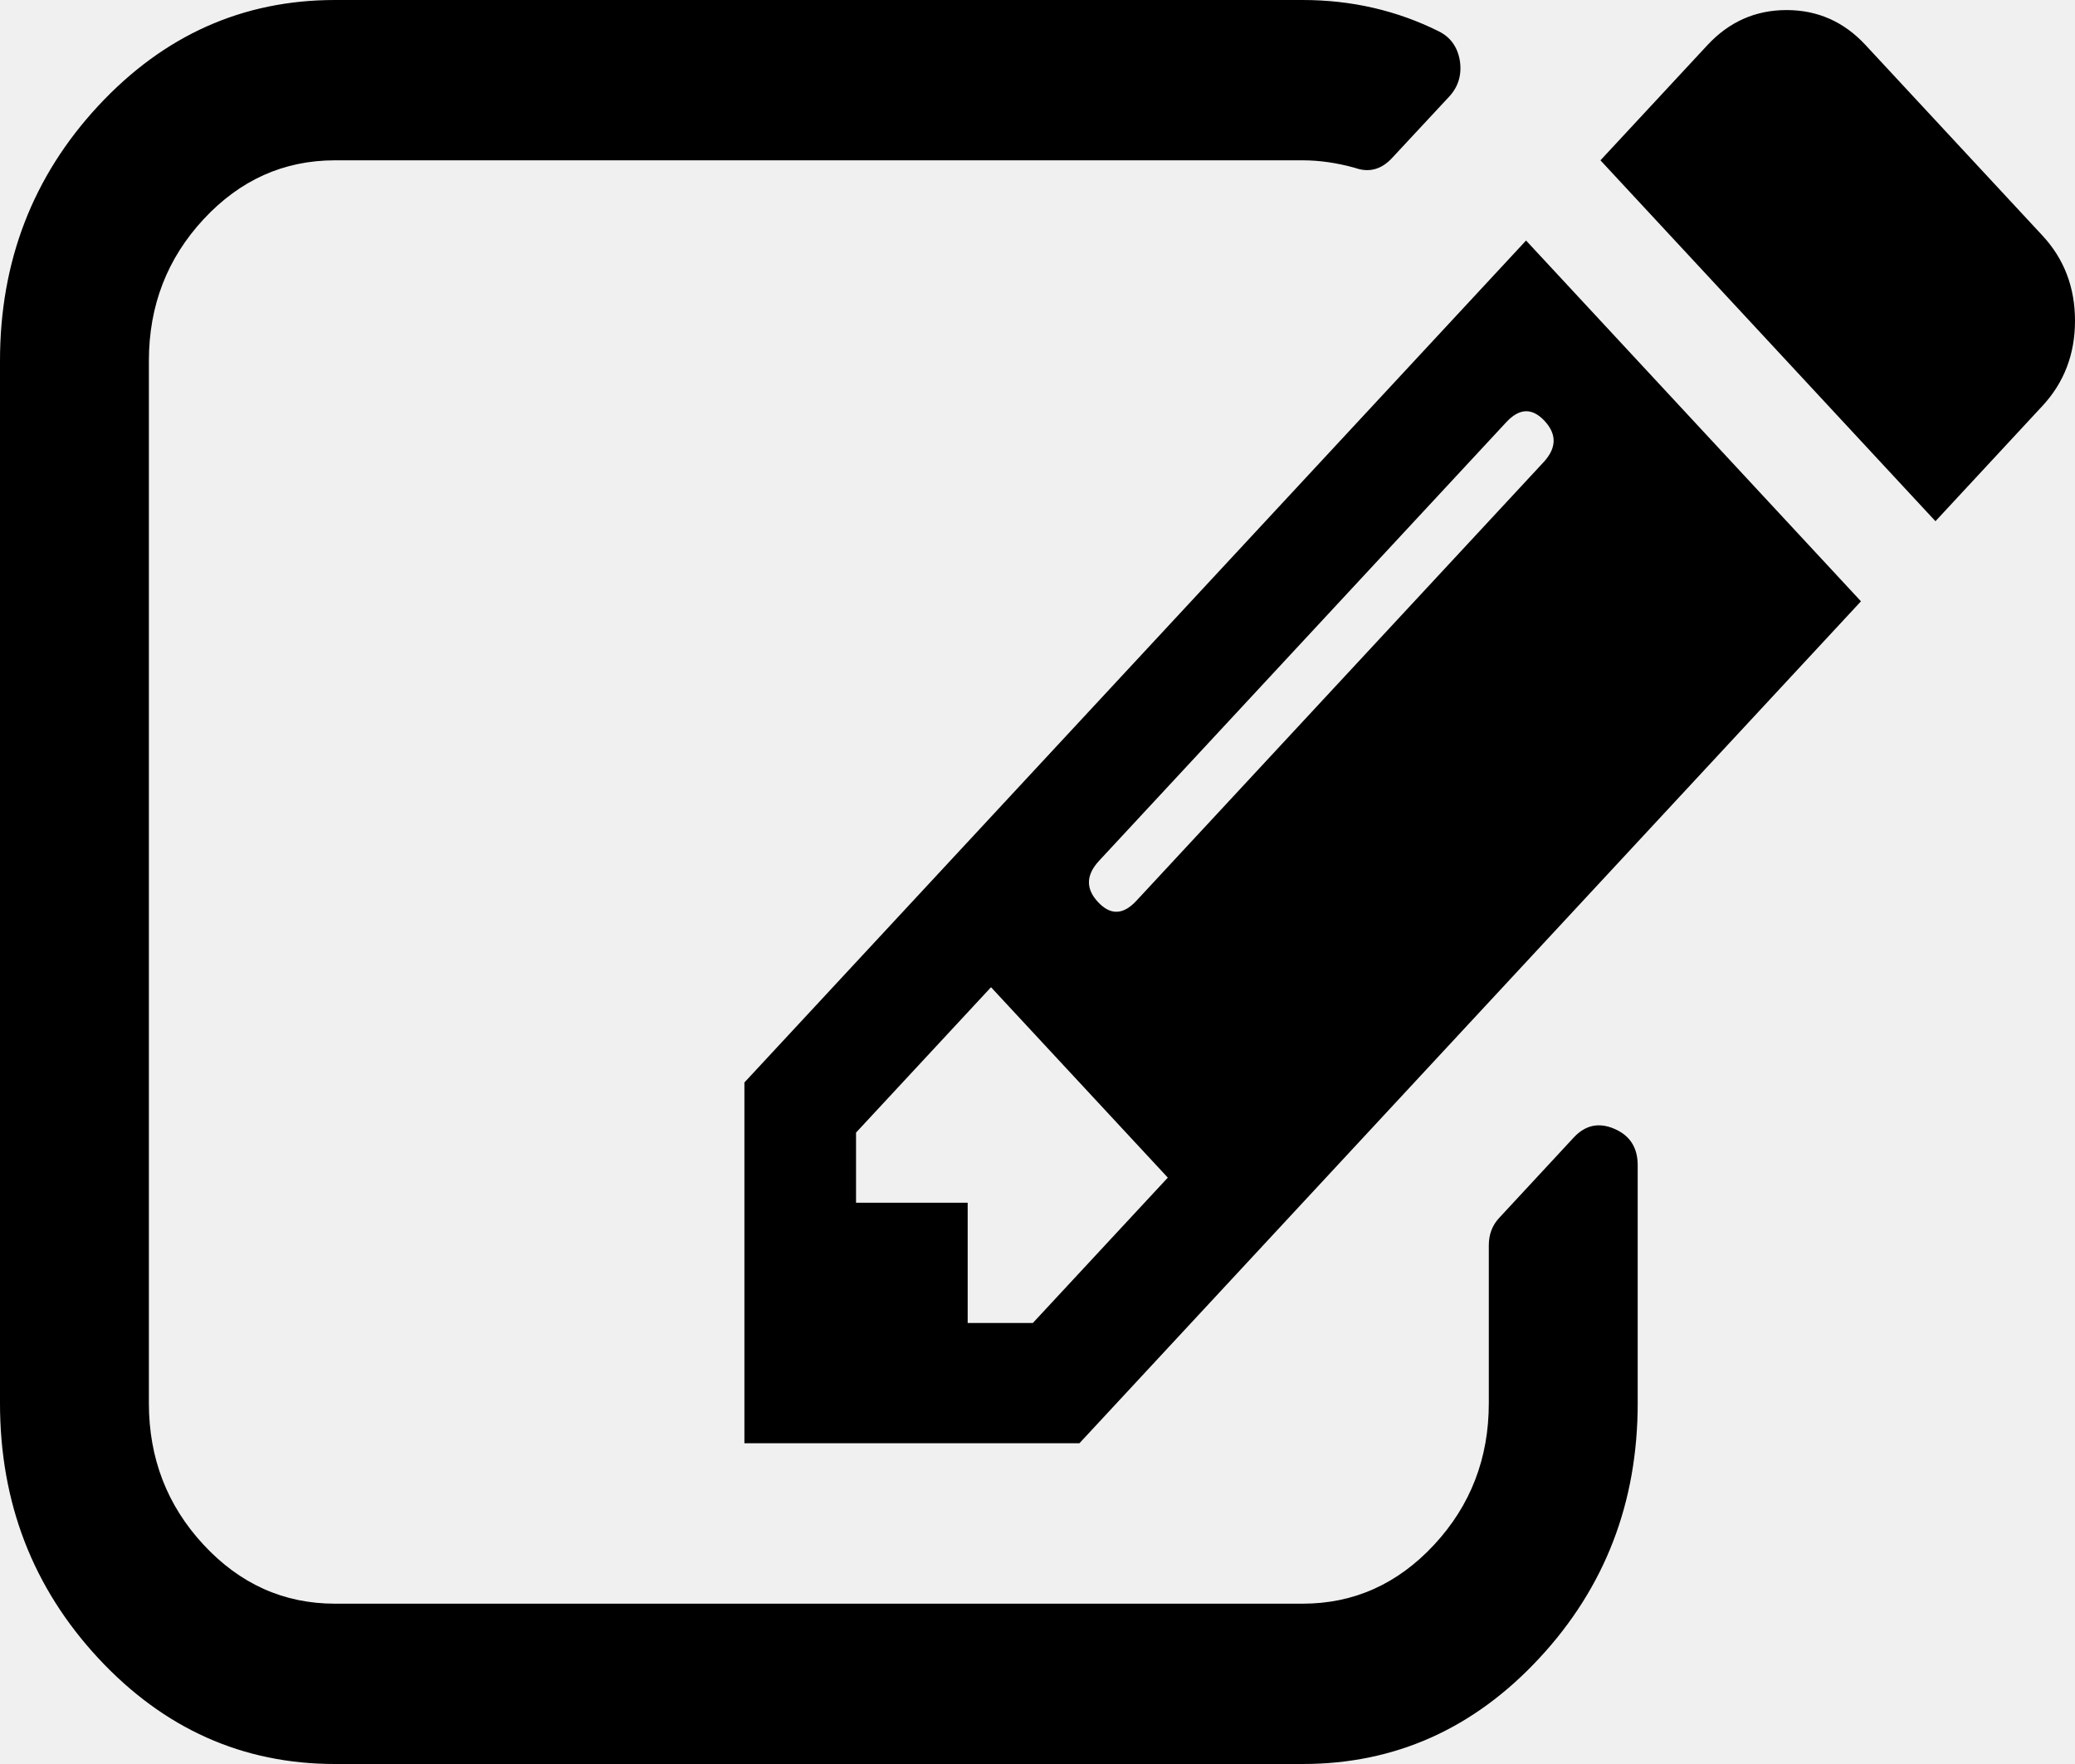
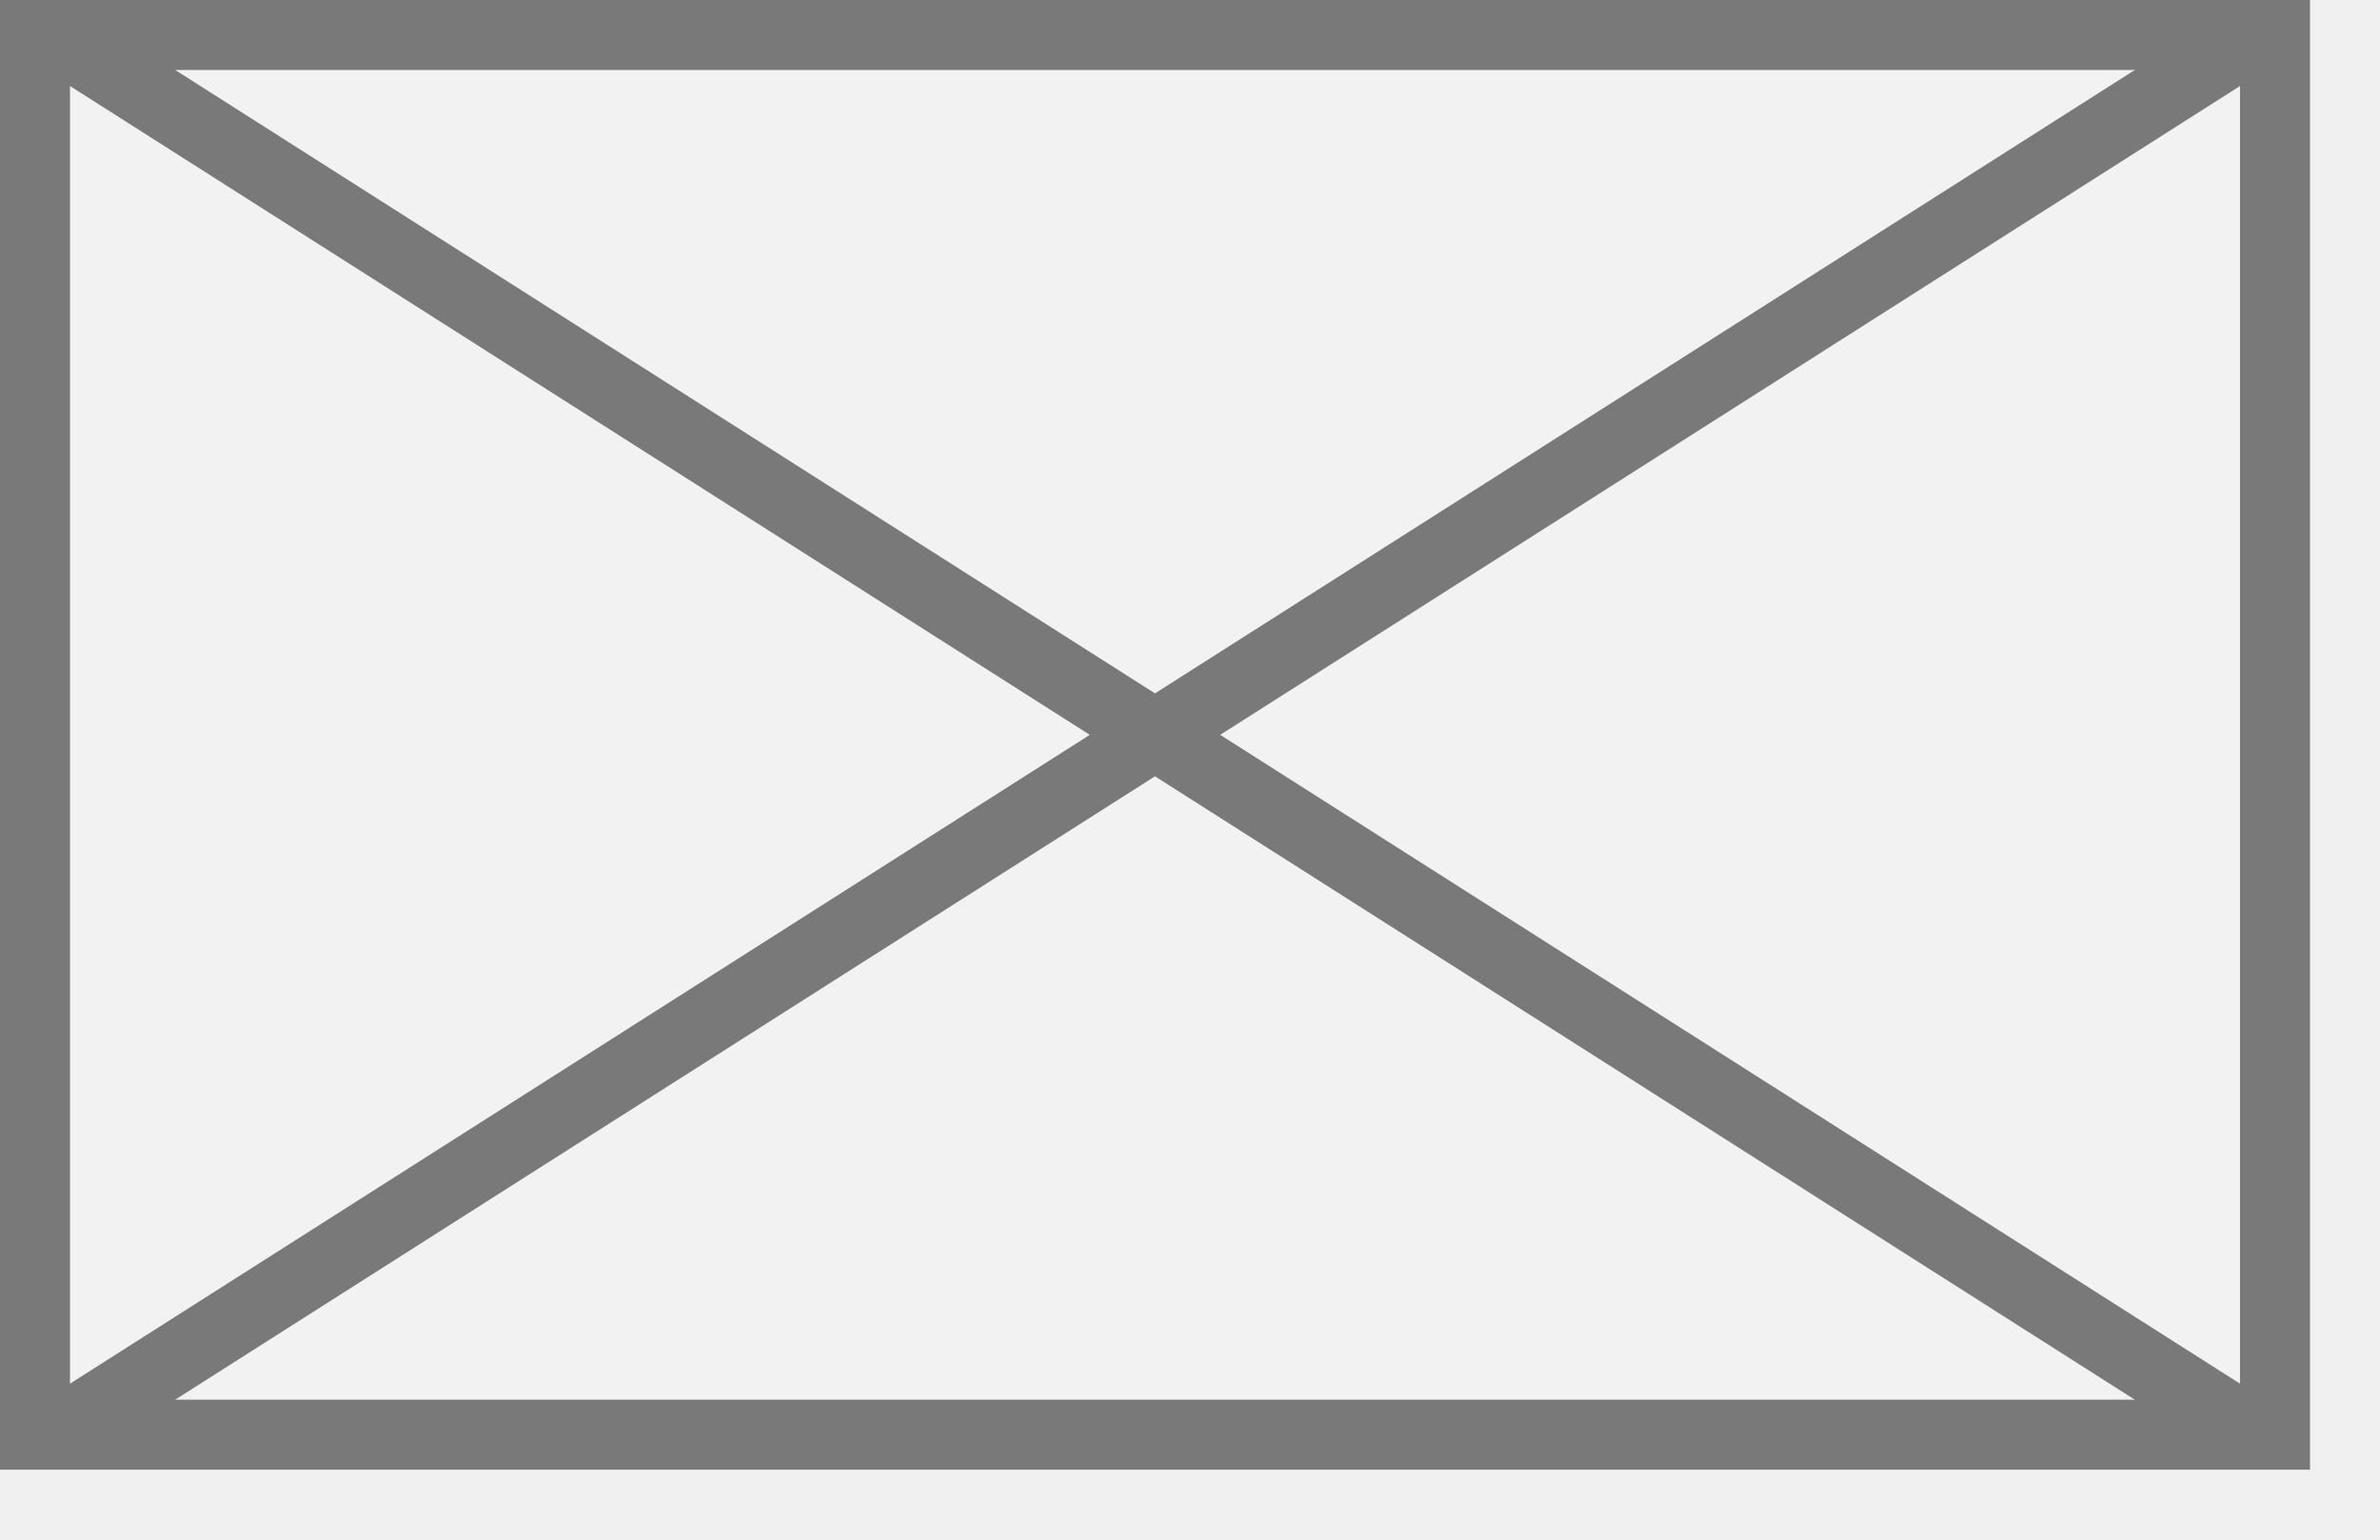
- <svg xmlns="http://www.w3.org/2000/svg" version="1.1" width="20px" height="17px">
-   <g transform="matrix(1 0 0 1 -367 -243 )">
-     <path d="M 9.327 12.75  L 9.955 12.75  L 11.256 11.349  L 9.552 9.514  L 8.251 10.915  L 8.251 11.591  L 9.327 11.591  L 9.327 12.75  Z M 14.877 4.455  C 15.004 4.318  15.007 4.186  14.888 4.057  C 14.768 3.928  14.645 3.932  14.518 4.069  L 10.594 8.295  C 10.467 8.432  10.463 8.564  10.583 8.693  C 10.703 8.822  10.826 8.818  10.953 8.681  L 14.877 4.455  Z M 15.561 10.879  C 15.71 10.943  15.785 11.06  15.785 11.229  L 15.785 13.523  C 15.785 14.481  15.469 15.3  14.837 15.98  C 14.206 16.66  13.445 17  12.556 17  L 3.229 17  C 2.339 17  1.579 16.66  0.947 15.98  C 0.316 15.3  0 14.481  0 13.523  L 0 3.477  C 0 2.519  0.316 1.7  0.947 1.02  C 1.579 0.34  2.339 0  3.229 0  L 12.556 0  C 13.027 0  13.464 0.101  13.868 0.302  C 13.98 0.358  14.047 0.451  14.07 0.58  C 14.092 0.716  14.058 0.833  13.969 0.93  L 13.419 1.521  C 13.315 1.634  13.195 1.666  13.061 1.618  C 12.889 1.57  12.72 1.545  12.556 1.545  L 3.229 1.545  C 2.735 1.545  2.313 1.735  1.962 2.113  C 1.611 2.491  1.435 2.946  1.435 3.477  L 1.435 13.523  C 1.435 14.054  1.611 14.509  1.962 14.887  C 2.313 15.265  2.735 15.455  3.229 15.455  L 12.556 15.455  C 13.049 15.455  13.472 15.265  13.823 14.887  C 14.174 14.509  14.35 14.054  14.35 13.523  L 14.35 12.001  C 14.35 11.897  14.383 11.808  14.451 11.736  L 15.168 10.963  C 15.28 10.842  15.411 10.814  15.561 10.879  Z M 7.175 10.432  L 14.709 2.318  L 17.937 5.795  L 10.404 13.909  L 7.175 13.909  L 7.175 10.432  Z M 20 3.091  C 20 3.413  19.895 3.687  19.686 3.912  L 18.655 5.023  L 15.426 1.545  L 16.457 0.435  C 16.667 0.209  16.921 0.097  17.22 0.097  C 17.519 0.097  17.773 0.209  17.982 0.435  L 19.686 2.27  C 19.895 2.495  20 2.769  20 3.091  Z " fill-rule="nonzero" fill="#000000" stroke="none" transform="matrix(1 0 0 1 367 243 )" />
+ <svg xmlns="http://www.w3.org/2000/svg" version="1.1" width="34px" height="22px">
+   <defs>
+     <mask fill="white" id="clip366">
+       <path d="M 0 21  L 0 0  L 15.623 0  L 33 0  L 33 21  L 0 21  Z " fill-rule="evenodd" />
+     </mask>
+   </defs>
+   <g transform="matrix(1 0 0 1 -361 -124 )">
+     <path d="M 0 21  L 0 0  L 15.623 0  L 33 0  L 33 21  L 0 21  Z M 32.337 20.578  L 0.663 0.422  L 15.142 9.636  L 32.337 20.578  Z " fill-rule="nonzero" fill="#f2f2f2" stroke="none" transform="matrix(1 0 0 1 361 124 )" />
+     <path d="M 0 21  L 0 0  L 15.623 0  L 33 0  L 33 21  L 0 21  Z " stroke-width="2" stroke="#797979" fill="none" transform="matrix(1 0 0 1 361 124 )" mask="url(#clip366)" />
+     <path d="M 32.337 0.422  L 0.663 20.578  M 0.663 0.422  L 15.142 9.636  L 32.337 20.578  " stroke-width="1" stroke="#797979" fill="none" transform="matrix(1 0 0 1 361 124 )" />
  </g>
</svg>
